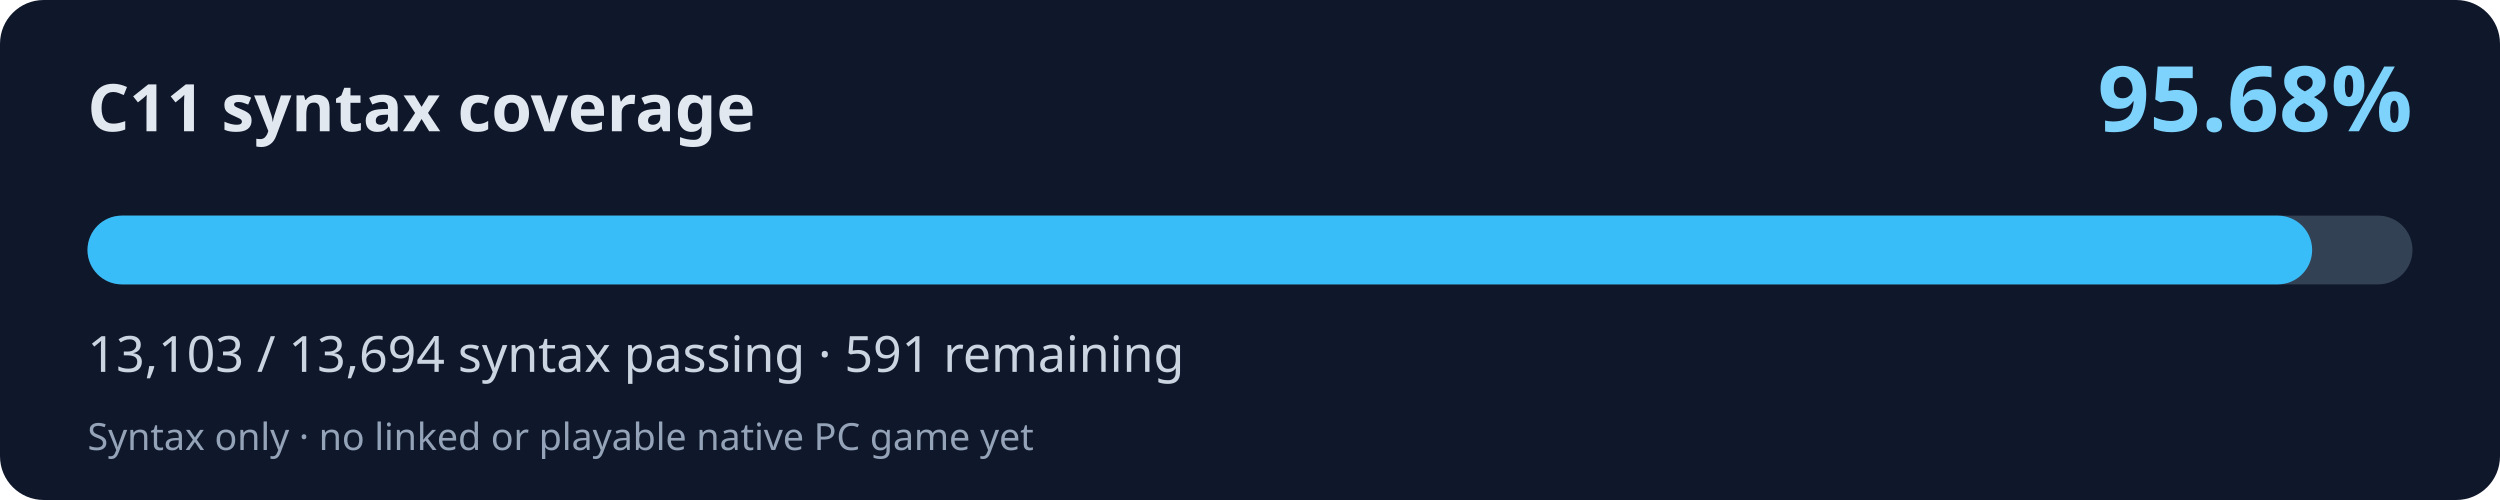
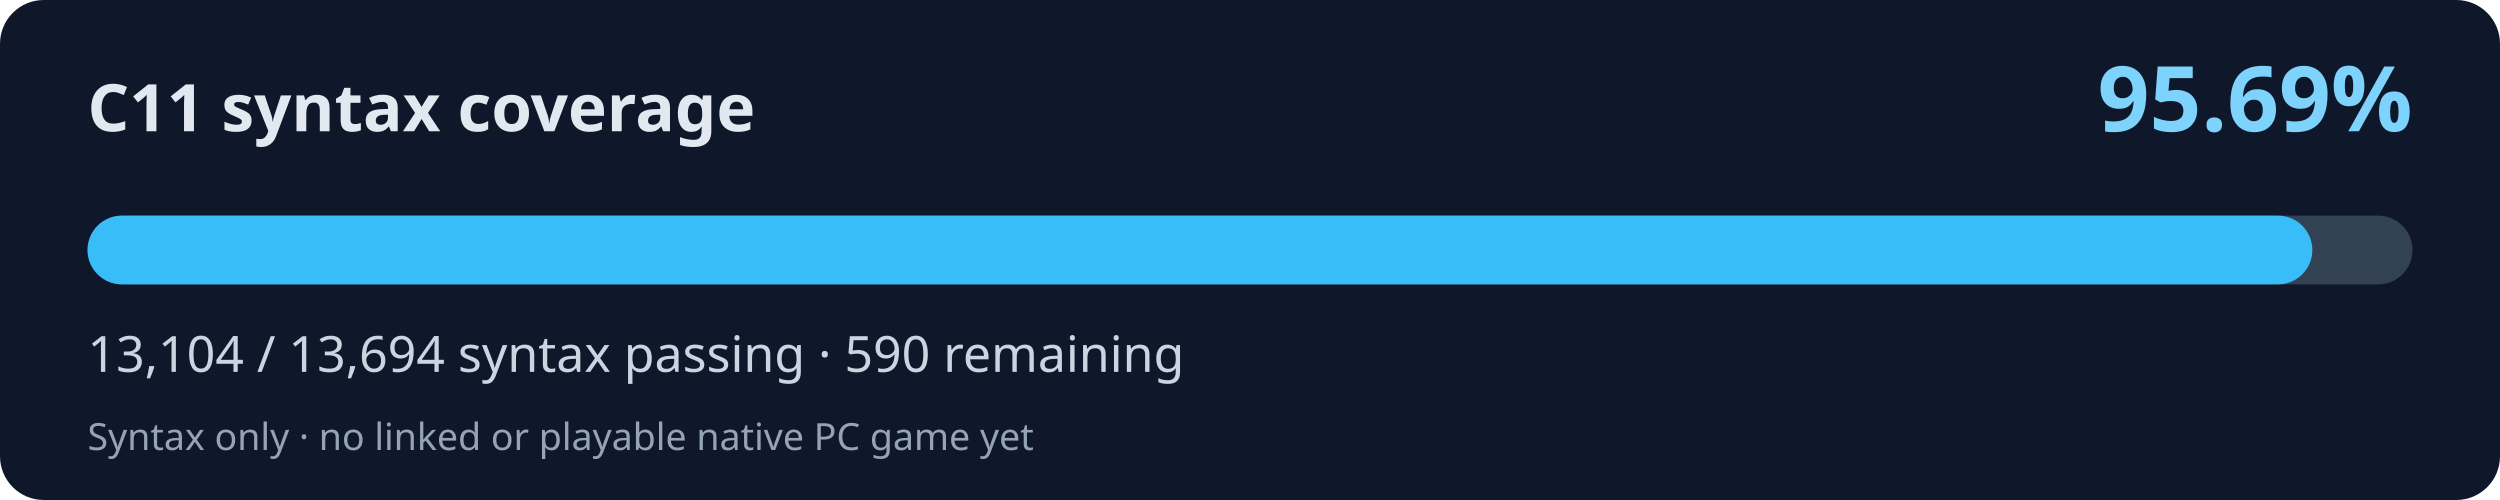
<svg xmlns="http://www.w3.org/2000/svg" width="800" height="160" viewBox="0 0 800 160" role="img" aria-labelledby="title desc">
  <rect width="800" height="160" rx="14" fill="#0f172a" />
  <text x="28" y="42" fill="#e2e8f0" font-family="system-ui,Segoe UI,sans-serif" font-weight="700" font-size="21">C11 syntax coverage</text>
-   <text x="772" y="42" fill="#7dd3fc" font-family="system-ui,Segoe UI,sans-serif" font-weight="700" font-size="29" text-anchor="end">95.68%</text>
+   <text x="772" y="42" fill="#7dd3fc" font-family="system-ui,Segoe UI,sans-serif" font-weight="700" font-size="29" text-anchor="end">95.69%</text>
  <rect x="28" y="69" width="744" height="22" rx="11" fill="#334155" />
-   <rect x="28" y="69" width="711.89" height="22" rx="11" fill="#38bdf8" />
-   <text x="28" y="119" fill="#cbd5e1" font-family="system-ui,Segoe UI,sans-serif" font-size="16">13,103 / 13,694 syntax passing · 591 remaining</text>
+   <rect x="28" y="69" width="711.95" height="22" rx="11" fill="#38bdf8" />
+   <text x="28" y="119" fill="#cbd5e1" font-family="system-ui,Segoe UI,sans-serif" font-size="16">13,104 / 13,694 syntax passing · 590 remaining</text>
  <text x="28" y="144" fill="#94a3b8" font-family="system-ui,Segoe UI,sans-serif" font-size="12">Syntax only · no linked or playable native PC game yet</text>
</svg>
